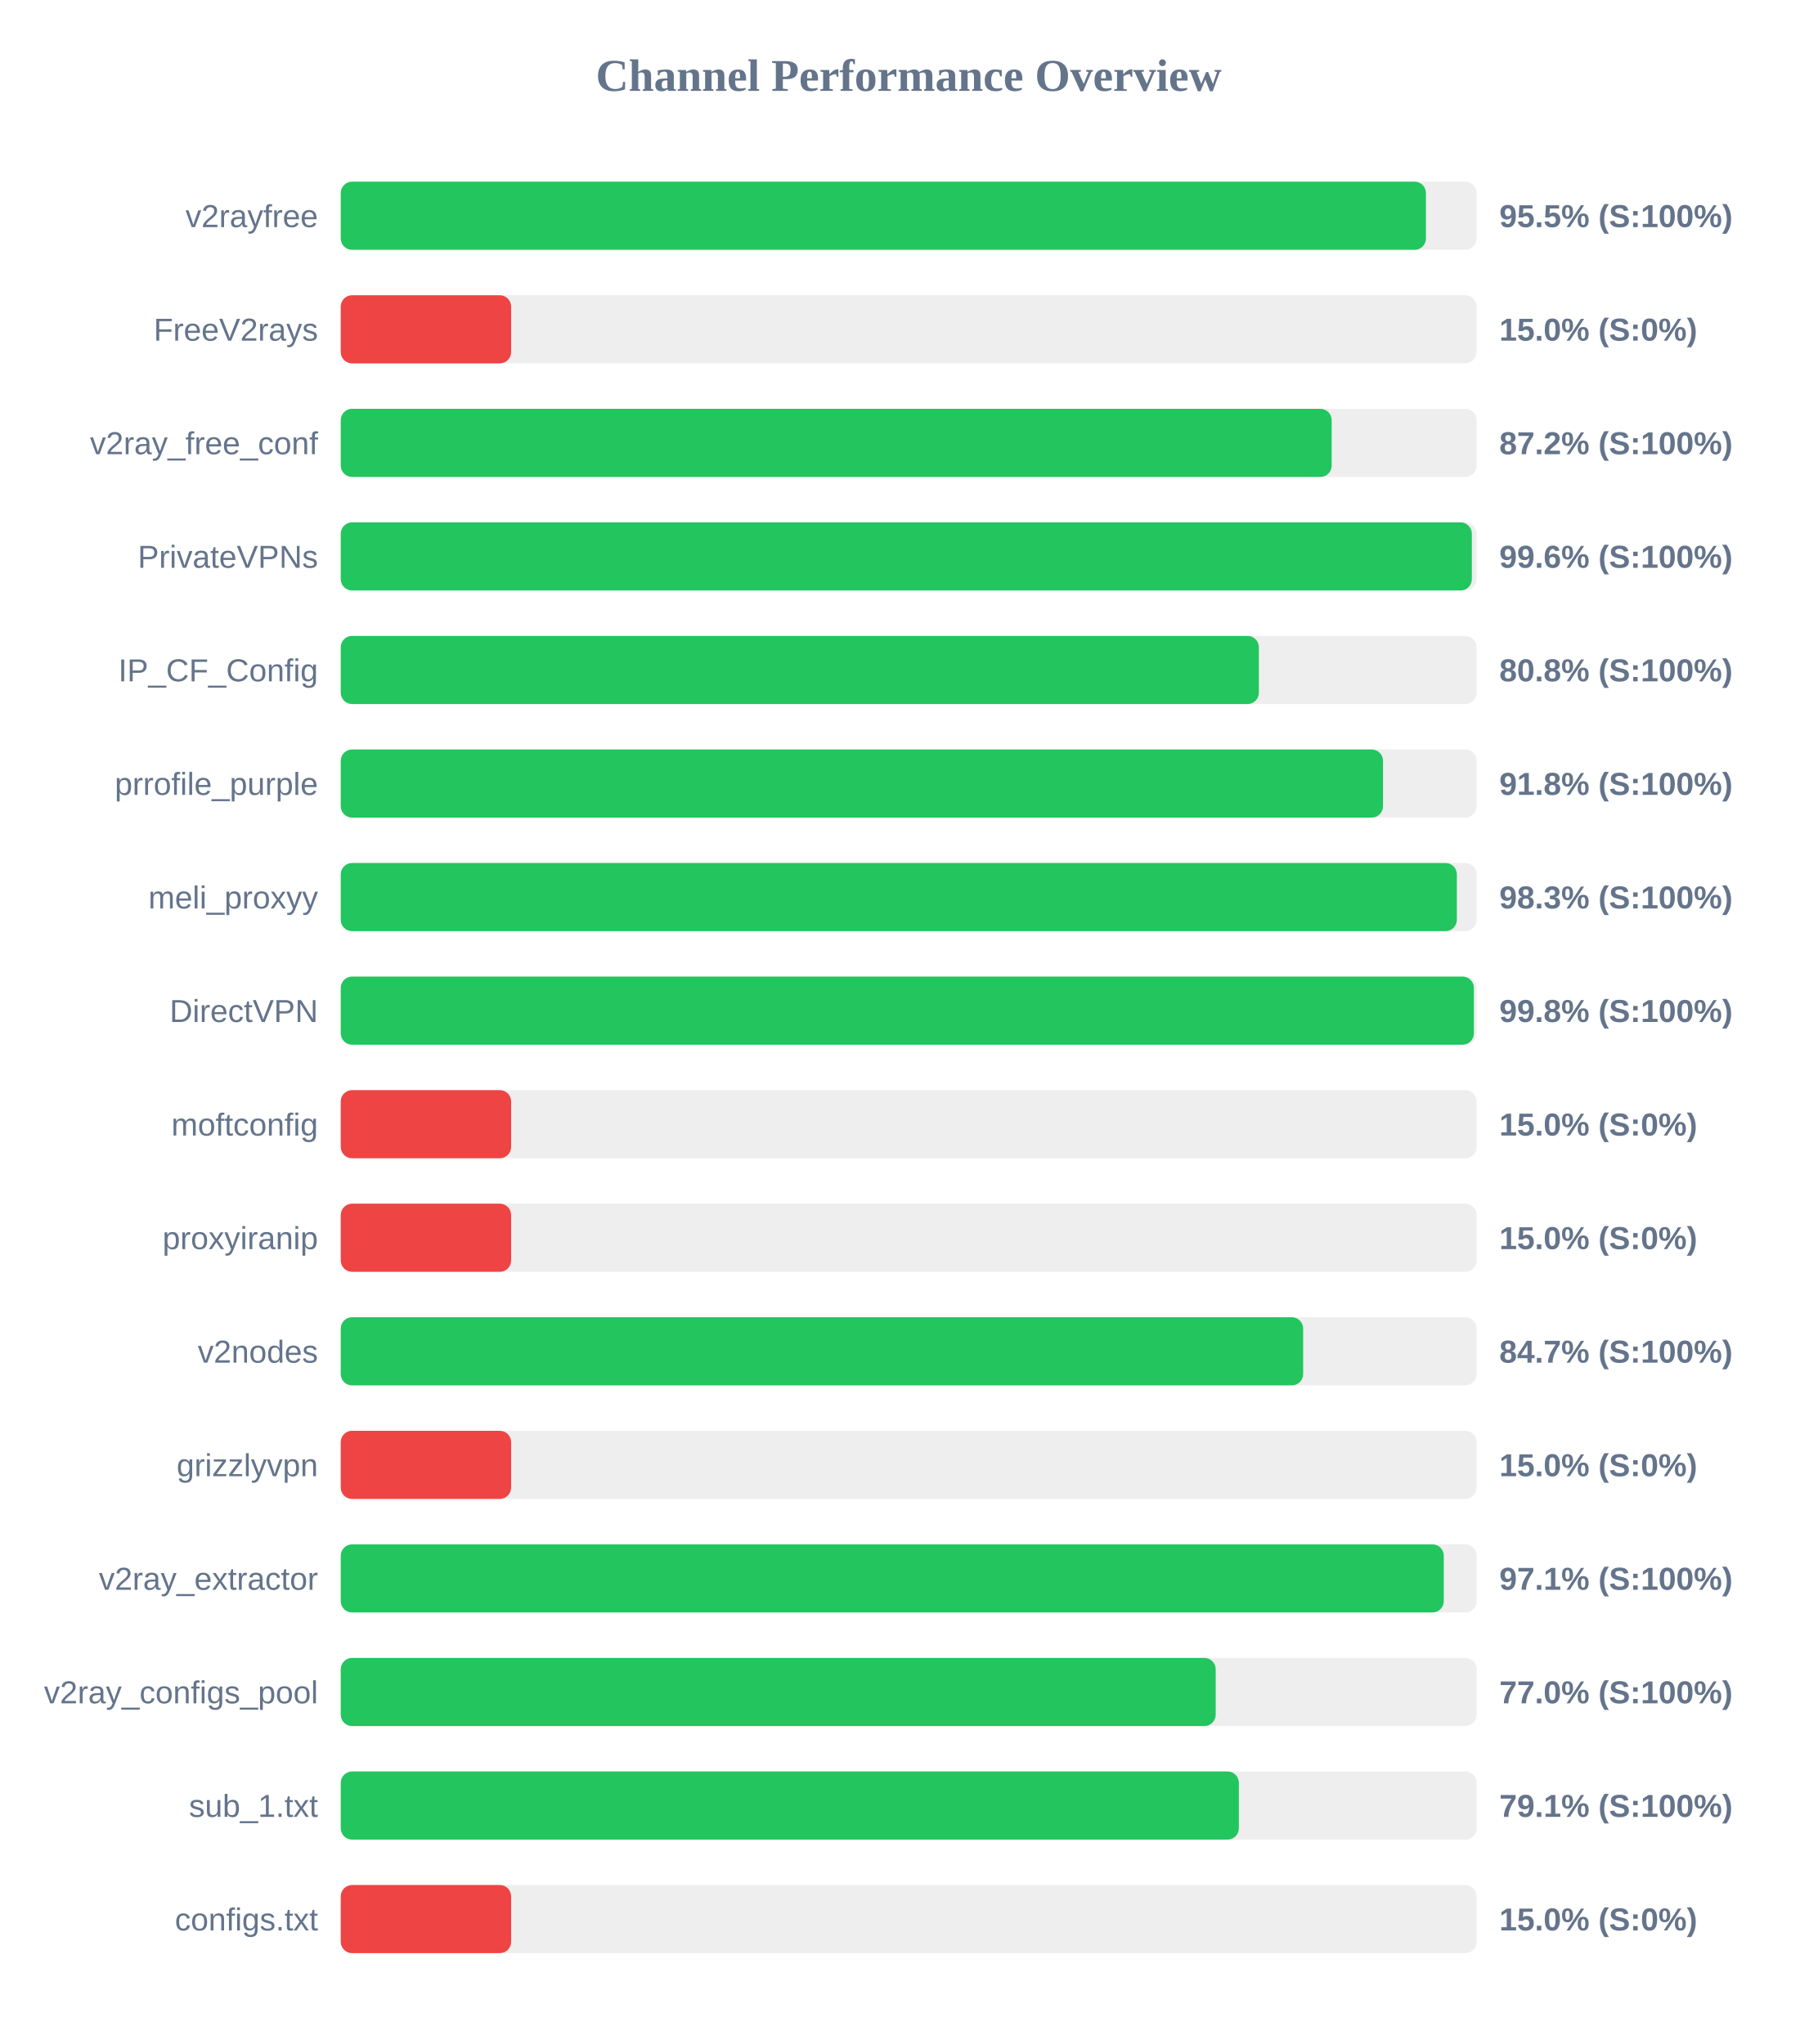
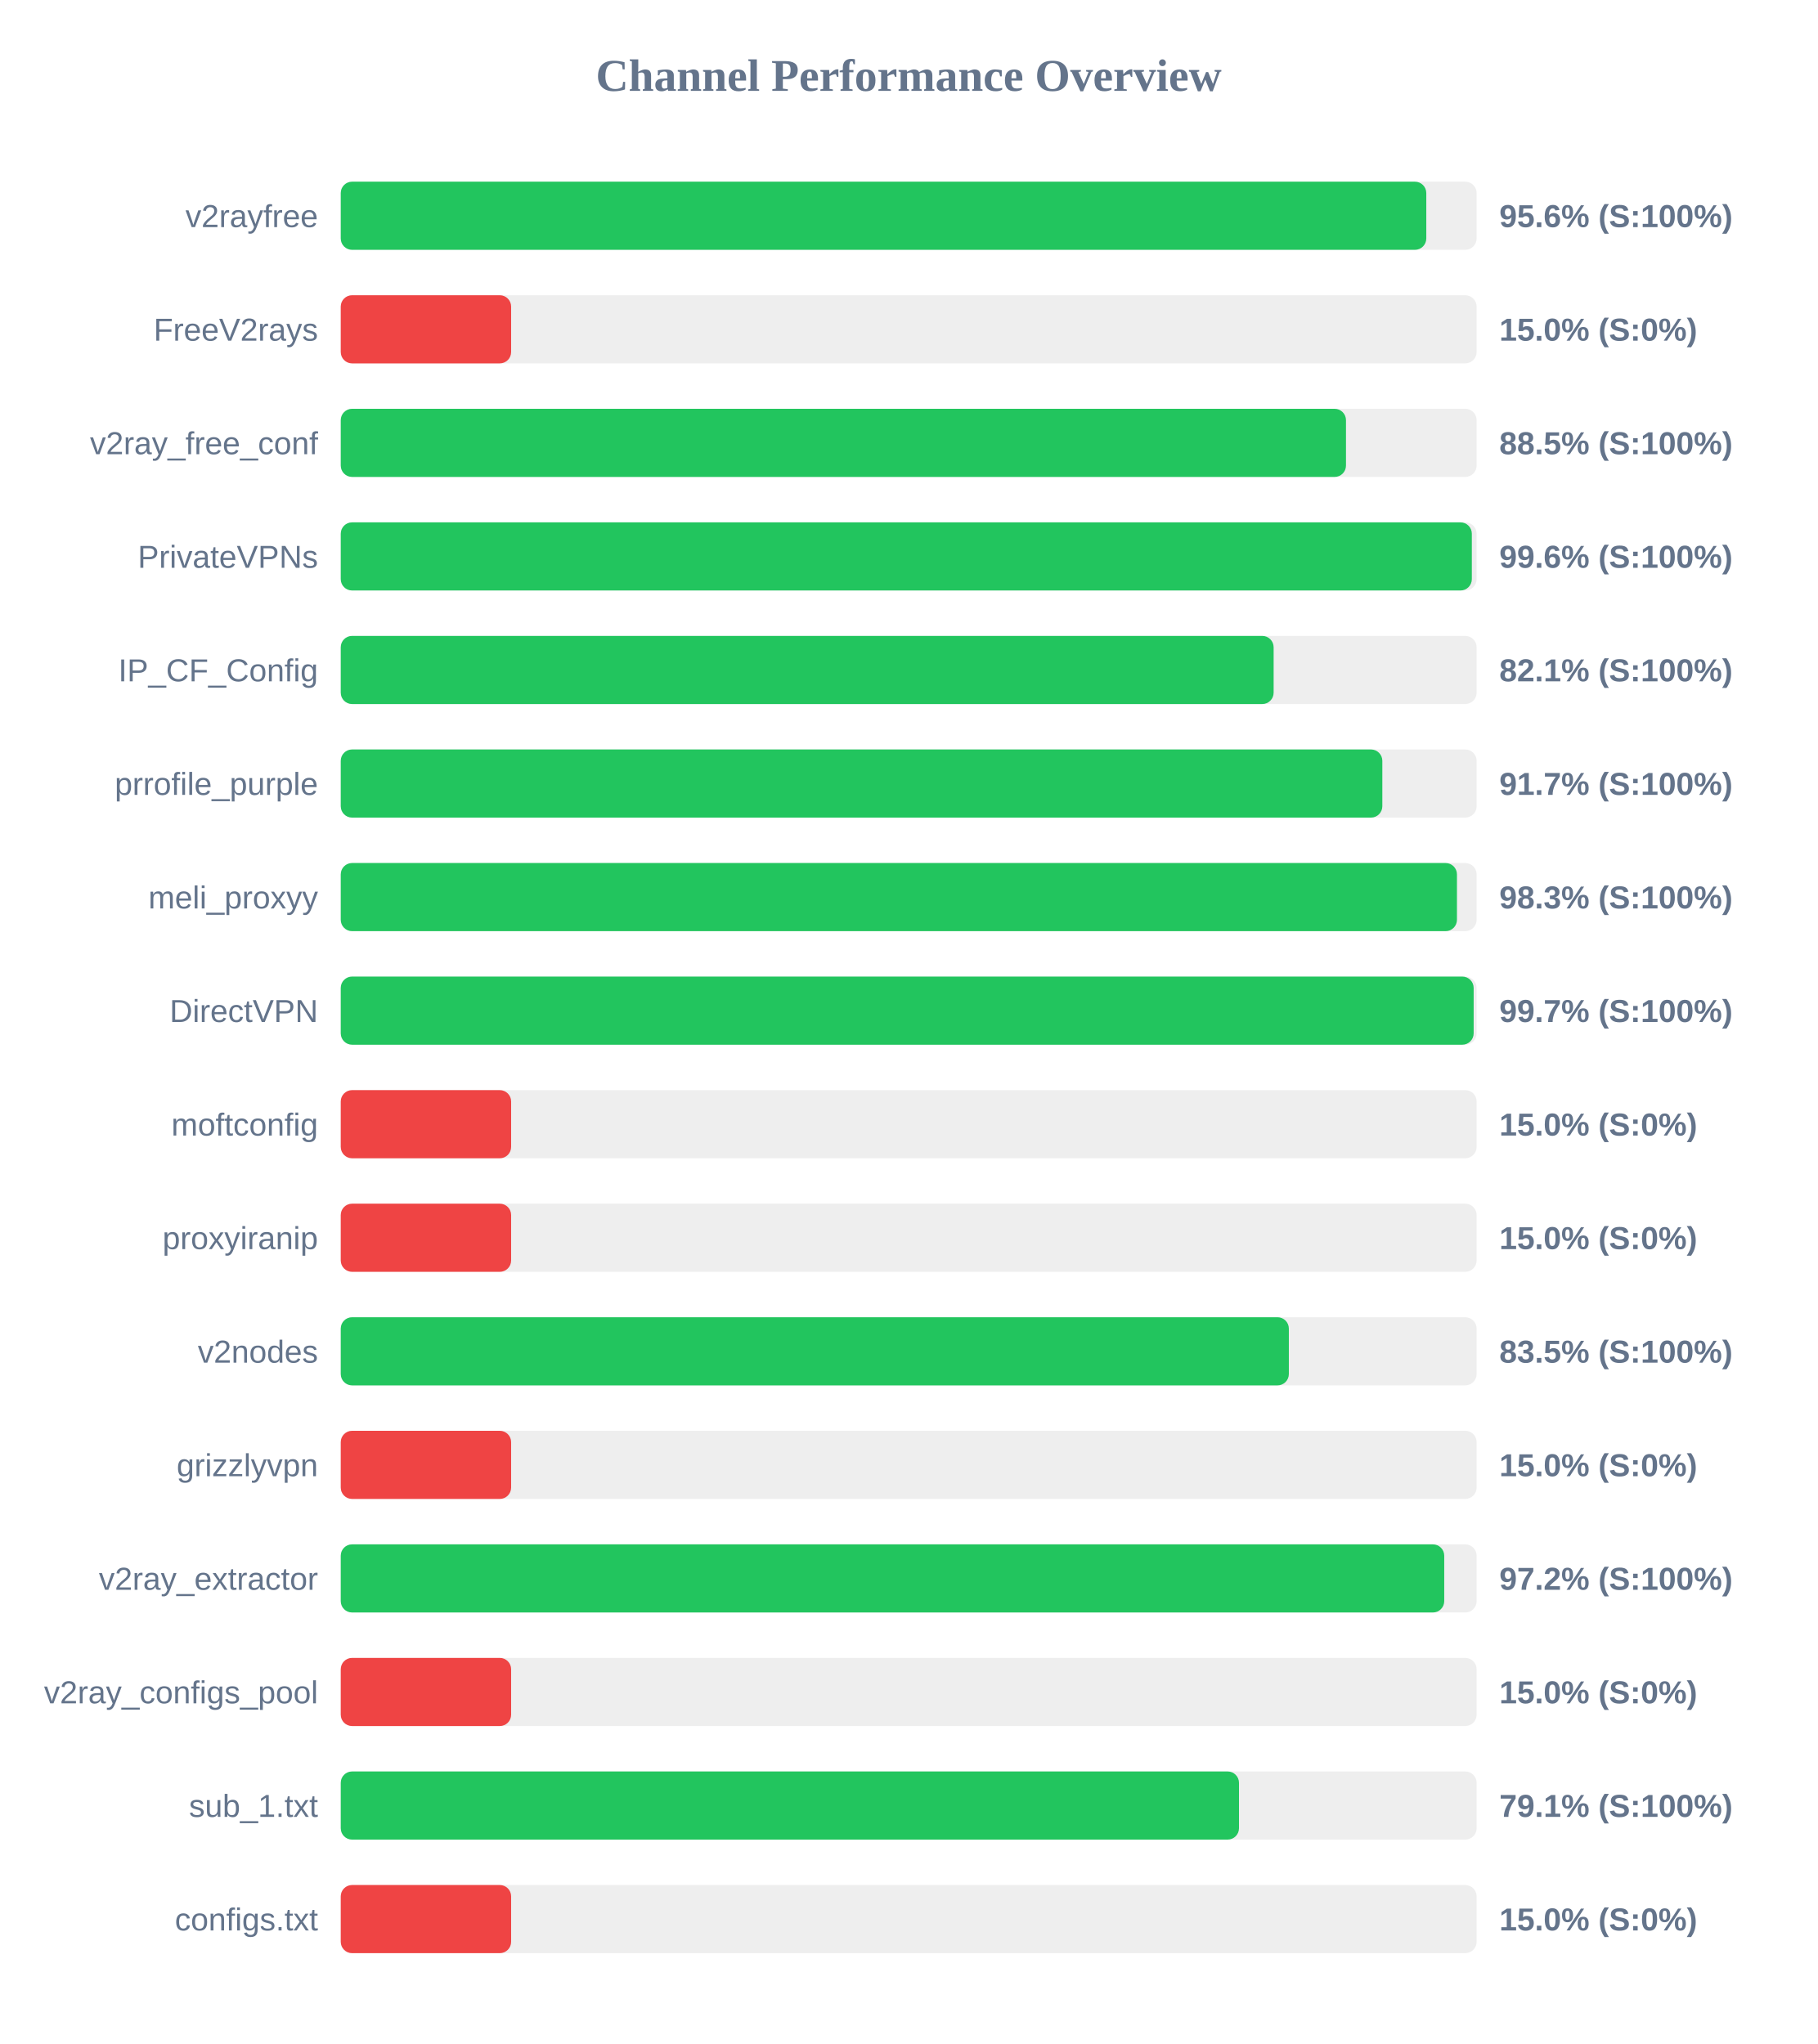
<svg xmlns="http://www.w3.org/2000/svg" width="800" height="900" version="1.1">
  <style>
        .row { font: 14px Arial; fill: #64748b; }
        .score { font: bold 14px Arial; fill: #64748b; }
    </style>
  <text x="400" y="40" text-anchor="middle" font-size="20px" font-weight="bold" fill="#64748b">Channel Performance Overview</text>
  <rect x="150" y="80" width="500" height="30" fill="#eee" rx="5" />
-   <rect x="150" y="80" width="477.7" height="30" fill="#22c55e" rx="5" />
+   <rect x="150" y="80" width="477.85" height="30" fill="#22c55e" rx="5" />
  <text x="140" y="100" text-anchor="end" class="row">v2rayfree</text>
-   <text x="660" y="100" text-anchor="start" class="score">95.5% (S:100%)</text>
+   <text x="660" y="100" text-anchor="start" class="score">95.6% (S:100%)</text>
  <rect x="150" y="130" width="500" height="30" fill="#eee" rx="5" />
  <rect x="150" y="130" width="75.0" height="30" fill="#ef4444" rx="5" />
  <text x="140" y="150" text-anchor="end" class="row">FreeV2rays</text>
  <text x="660" y="150" text-anchor="start" class="score">15.0% (S:0%)</text>
  <rect x="150" y="180" width="500" height="30" fill="#eee" rx="5" />
-   <rect x="150" y="180" width="436.2" height="30" fill="#22c55e" rx="5" />
+   <rect x="150" y="180" width="442.5" height="30" fill="#22c55e" rx="5" />
  <text x="140" y="200" text-anchor="end" class="row">v2ray_free_conf</text>
-   <text x="660" y="200" text-anchor="start" class="score">87.2% (S:100%)</text>
+   <text x="660" y="200" text-anchor="start" class="score">88.5% (S:100%)</text>
  <rect x="150" y="230" width="500" height="30" fill="#eee" rx="5" />
  <rect x="150" y="230" width="497.9" height="30" fill="#22c55e" rx="5" />
  <text x="140" y="250" text-anchor="end" class="row">PrivateVPNs</text>
  <text x="660" y="250" text-anchor="start" class="score">99.6% (S:100%)</text>
  <rect x="150" y="280" width="500" height="30" fill="#eee" rx="5" />
-   <rect x="150" y="280" width="404.15" height="30" fill="#22c55e" rx="5" />
+   <rect x="150" y="280" width="410.65" height="30" fill="#22c55e" rx="5" />
  <text x="140" y="300" text-anchor="end" class="row">IP_CF_Config</text>
-   <text x="660" y="300" text-anchor="start" class="score">80.8% (S:100%)</text>
+   <text x="660" y="300" text-anchor="start" class="score">82.1% (S:100%)</text>
  <rect x="150" y="330" width="500" height="30" fill="#eee" rx="5" />
-   <rect x="150" y="330" width="458.8" height="30" fill="#22c55e" rx="5" />
+   <rect x="150" y="330" width="458.5" height="30" fill="#22c55e" rx="5" />
  <text x="140" y="350" text-anchor="end" class="row">prrofile_purple</text>
-   <text x="660" y="350" text-anchor="start" class="score">91.8% (S:100%)</text>
+   <text x="660" y="350" text-anchor="start" class="score">91.7% (S:100%)</text>
  <rect x="150" y="380" width="500" height="30" fill="#eee" rx="5" />
-   <rect x="150" y="380" width="491.3" height="30" fill="#22c55e" rx="5" />
+   <rect x="150" y="380" width="491.35" height="30" fill="#22c55e" rx="5" />
  <text x="140" y="400" text-anchor="end" class="row">meli_proxyy</text>
  <text x="660" y="400" text-anchor="start" class="score">98.3% (S:100%)</text>
  <rect x="150" y="430" width="500" height="30" fill="#eee" rx="5" />
-   <rect x="150" y="430" width="498.8" height="30" fill="#22c55e" rx="5" />
+   <rect x="150" y="430" width="498.7" height="30" fill="#22c55e" rx="5" />
  <text x="140" y="450" text-anchor="end" class="row">DirectVPN</text>
-   <text x="660" y="450" text-anchor="start" class="score">99.8% (S:100%)</text>
+   <text x="660" y="450" text-anchor="start" class="score">99.7% (S:100%)</text>
  <rect x="150" y="480" width="500" height="30" fill="#eee" rx="5" />
  <rect x="150" y="480" width="75.0" height="30" fill="#ef4444" rx="5" />
  <text x="140" y="500" text-anchor="end" class="row">moftconfig</text>
  <text x="660" y="500" text-anchor="start" class="score">15.0% (S:0%)</text>
  <rect x="150" y="530" width="500" height="30" fill="#eee" rx="5" />
  <rect x="150" y="530" width="75.0" height="30" fill="#ef4444" rx="5" />
  <text x="140" y="550" text-anchor="end" class="row">proxyiranip</text>
  <text x="660" y="550" text-anchor="start" class="score">15.0% (S:0%)</text>
  <rect x="150" y="580" width="500" height="30" fill="#eee" rx="5" />
-   <rect x="150" y="580" width="423.65" height="30" fill="#22c55e" rx="5" />
+   <rect x="150" y="580" width="417.35" height="30" fill="#22c55e" rx="5" />
  <text x="140" y="600" text-anchor="end" class="row">v2nodes</text>
-   <text x="660" y="600" text-anchor="start" class="score">84.7% (S:100%)</text>
+   <text x="660" y="600" text-anchor="start" class="score">83.5% (S:100%)</text>
  <rect x="150" y="630" width="500" height="30" fill="#eee" rx="5" />
  <rect x="150" y="630" width="75.0" height="30" fill="#ef4444" rx="5" />
  <text x="140" y="650" text-anchor="end" class="row">grizzlyvpn</text>
  <text x="660" y="650" text-anchor="start" class="score">15.0% (S:0%)</text>
  <rect x="150" y="680" width="500" height="30" fill="#eee" rx="5" />
-   <rect x="150" y="680" width="485.55" height="30" fill="#22c55e" rx="5" />
+   <rect x="150" y="680" width="485.75" height="30" fill="#22c55e" rx="5" />
  <text x="140" y="700" text-anchor="end" class="row">v2ray_extractor</text>
-   <text x="660" y="700" text-anchor="start" class="score">97.1% (S:100%)</text>
+   <text x="660" y="700" text-anchor="start" class="score">97.2% (S:100%)</text>
  <rect x="150" y="730" width="500" height="30" fill="#eee" rx="5" />
-   <rect x="150" y="730" width="385.15" height="30" fill="#22c55e" rx="5" />
+   <rect x="150" y="730" width="75.0" height="30" fill="#ef4444" rx="5" />
  <text x="140" y="750" text-anchor="end" class="row">v2ray_configs_pool</text>
-   <text x="660" y="750" text-anchor="start" class="score">77.0% (S:100%)</text>
+   <text x="660" y="750" text-anchor="start" class="score">15.0% (S:0%)</text>
  <rect x="150" y="780" width="500" height="30" fill="#eee" rx="5" />
-   <rect x="150" y="780" width="395.35" height="30" fill="#22c55e" rx="5" />
+   <rect x="150" y="780" width="395.4" height="30" fill="#22c55e" rx="5" />
  <text x="140" y="800" text-anchor="end" class="row">sub_1.txt</text>
  <text x="660" y="800" text-anchor="start" class="score">79.1% (S:100%)</text>
  <rect x="150" y="830" width="500" height="30" fill="#eee" rx="5" />
  <rect x="150" y="830" width="75.0" height="30" fill="#ef4444" rx="5" />
  <text x="140" y="850" text-anchor="end" class="row">configs.txt</text>
  <text x="660" y="850" text-anchor="start" class="score">15.0% (S:0%)</text>
</svg>
